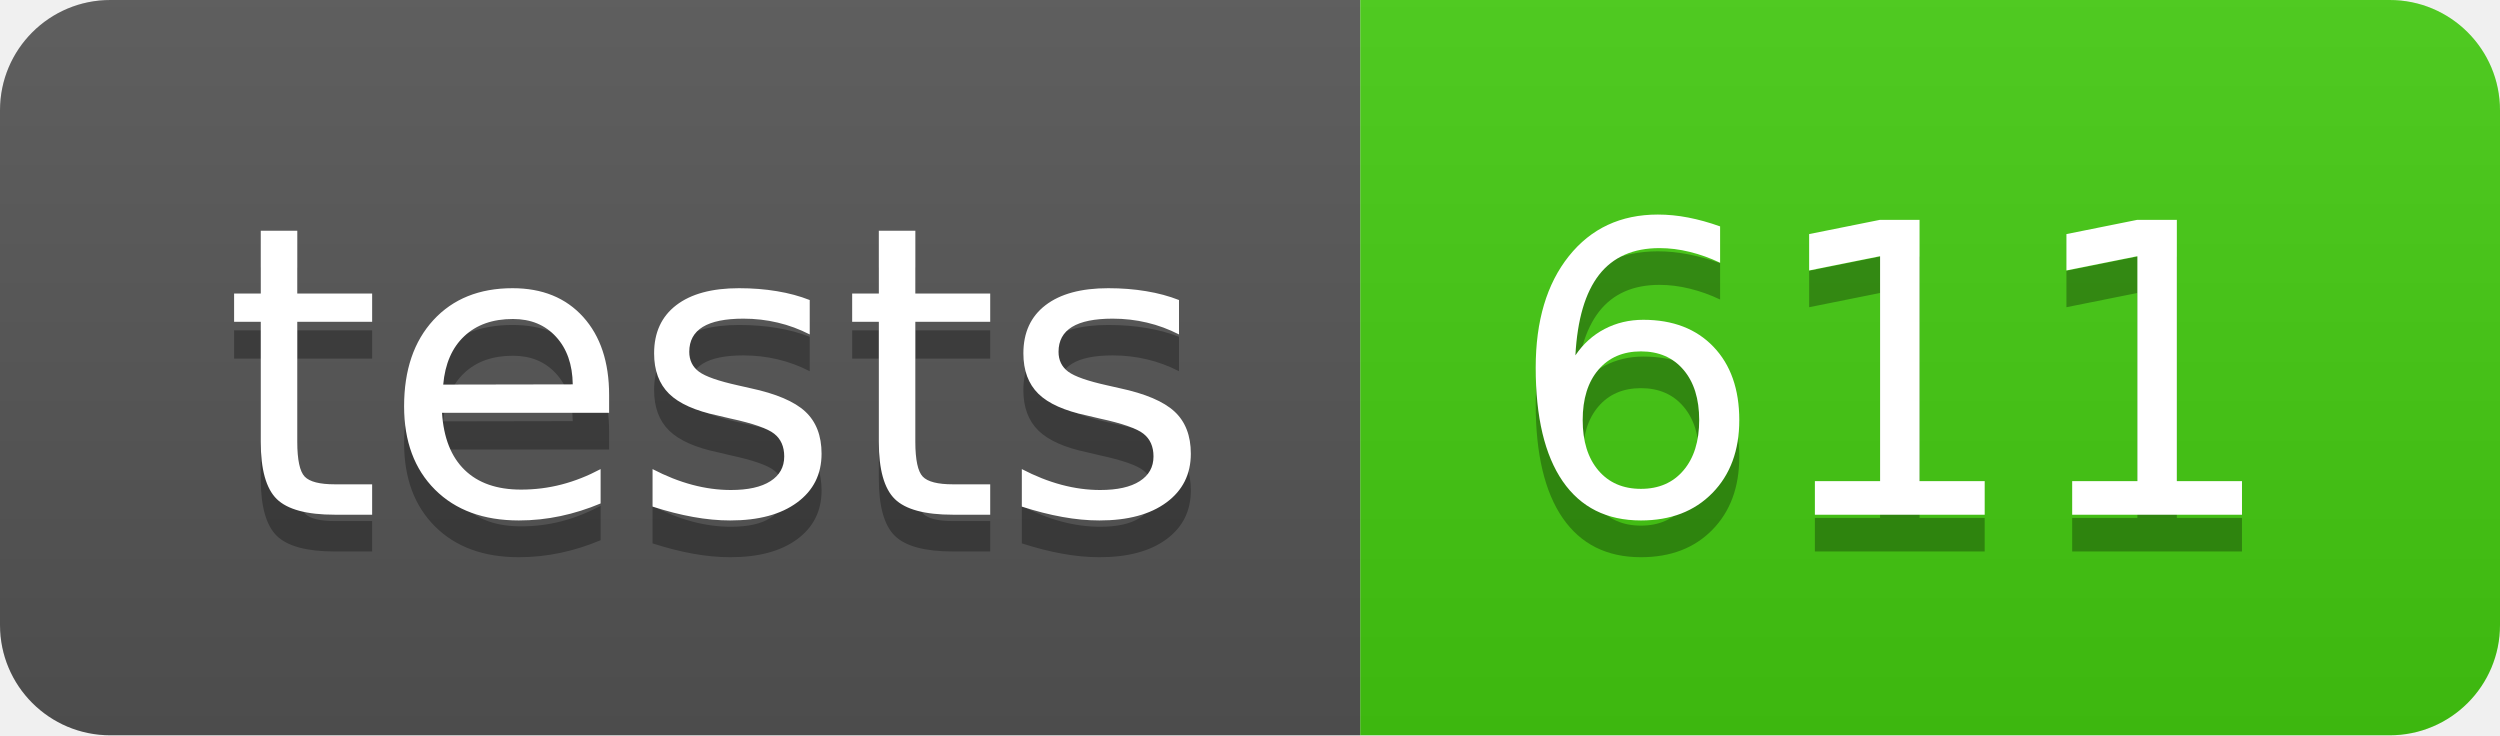
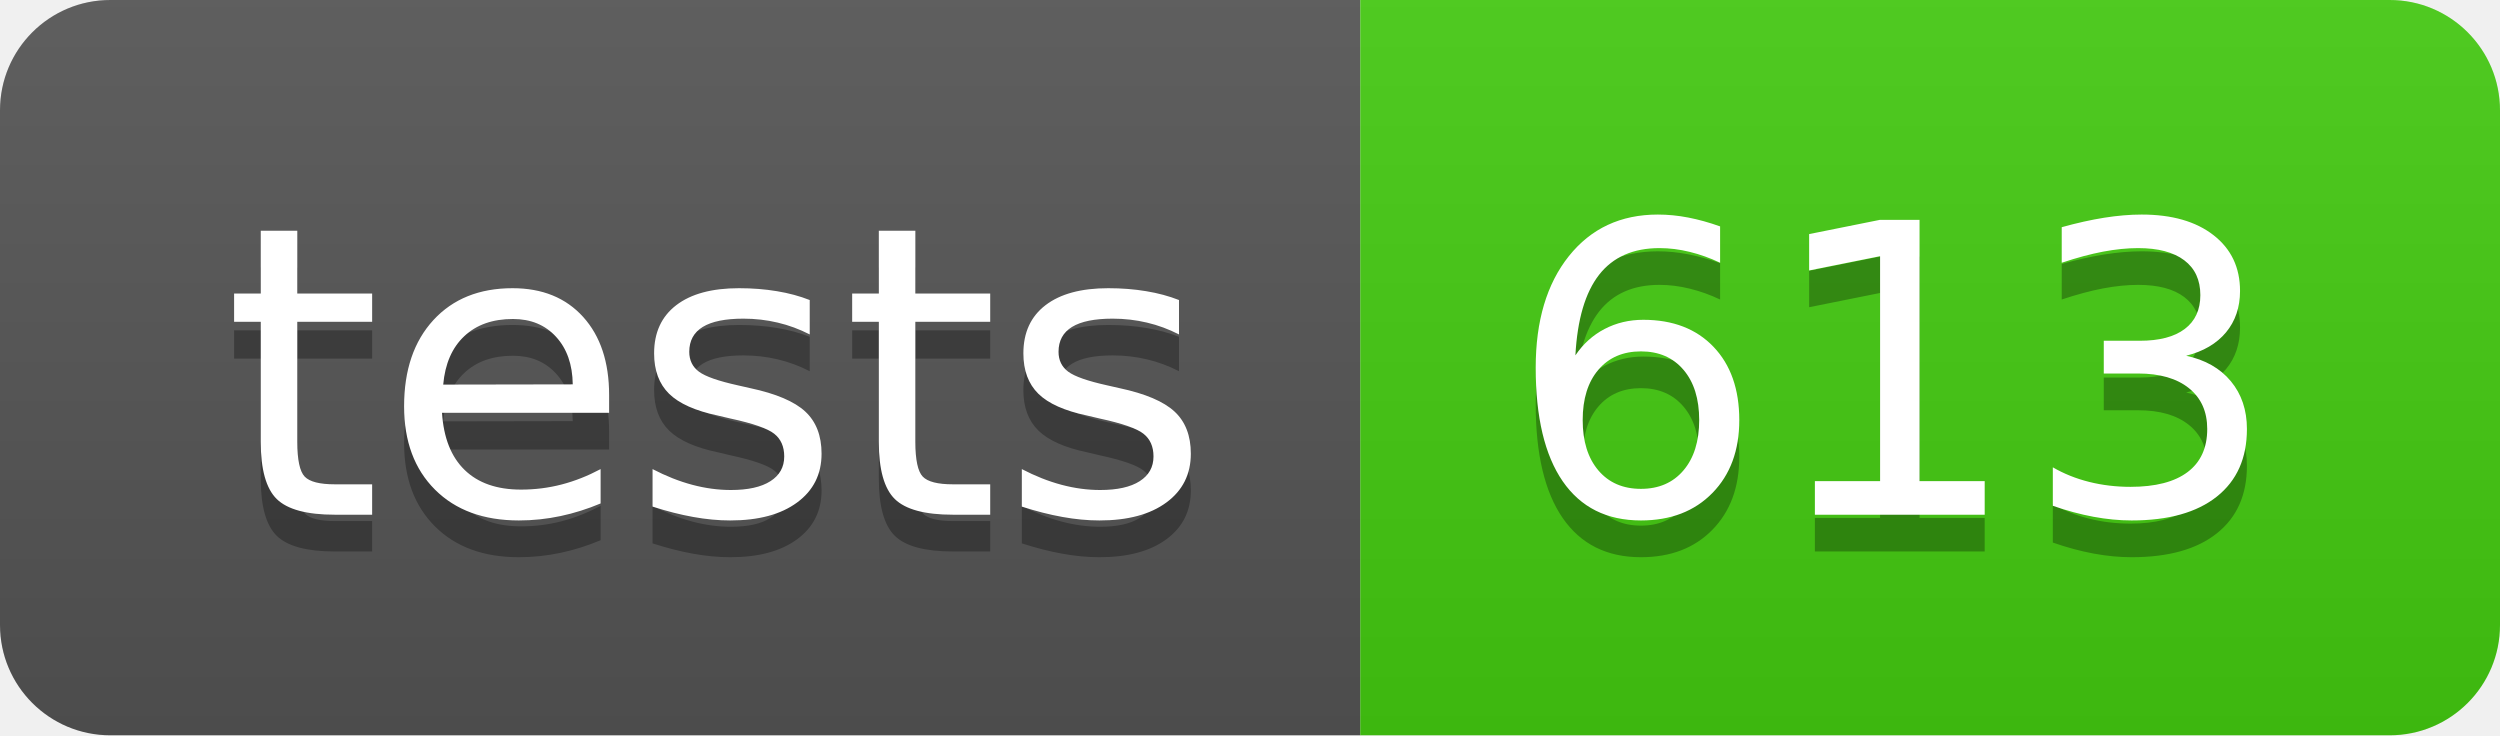
- <svg xmlns="http://www.w3.org/2000/svg" width="68" height="20" role="img" aria-label="tests: 611">
+ <svg xmlns="http://www.w3.org/2000/svg" width="68" height="20" role="img" aria-label="tests: 613">
  <linearGradient id="s" x2="0" y2="100%">
    <stop offset="0" stop-color="#bbb" stop-opacity=".1" />
    <stop offset="1" stop-opacity=".1" />
  </linearGradient>
  <clipPath id="r">
    <rect width="68" height="20" rx="3" fill="#fff" />
  </clipPath>
  <g clip-path="url(#r)">
    <rect width="37" height="20" fill="#555" />
    <rect x="37" width="31" height="20" fill="#4c1" />
    <rect width="68" height="20" fill="url(#s)" />
  </g>
  <g fill="#fff" text-anchor="middle" font-family="Verdana,Geneva,DejaVu Sans,sans-serif" text-rendering="geometricPrecision" font-size="110">
    <text aria-hidden="true" x="195" y="150" fill="#010101" fill-opacity=".3" transform="scale(.1)" textLength="270">tests</text>
    <text x="195" y="140" transform="scale(.1)" fill="#fff" textLength="270">tests</text>
-     <text aria-hidden="true" x="515" y="150" fill="#010101" fill-opacity=".3" transform="scale(.1)" textLength="210">611</text>
-     <text x="515" y="140" transform="scale(.1)" fill="#fff" textLength="210">611</text>
+     <text aria-hidden="true" x="515" y="150" fill="#010101" fill-opacity=".3" transform="scale(.1)" textLength="210">613</text>
+     <text x="515" y="140" transform="scale(.1)" fill="#fff" textLength="210">613</text>
  </g>
</svg>
